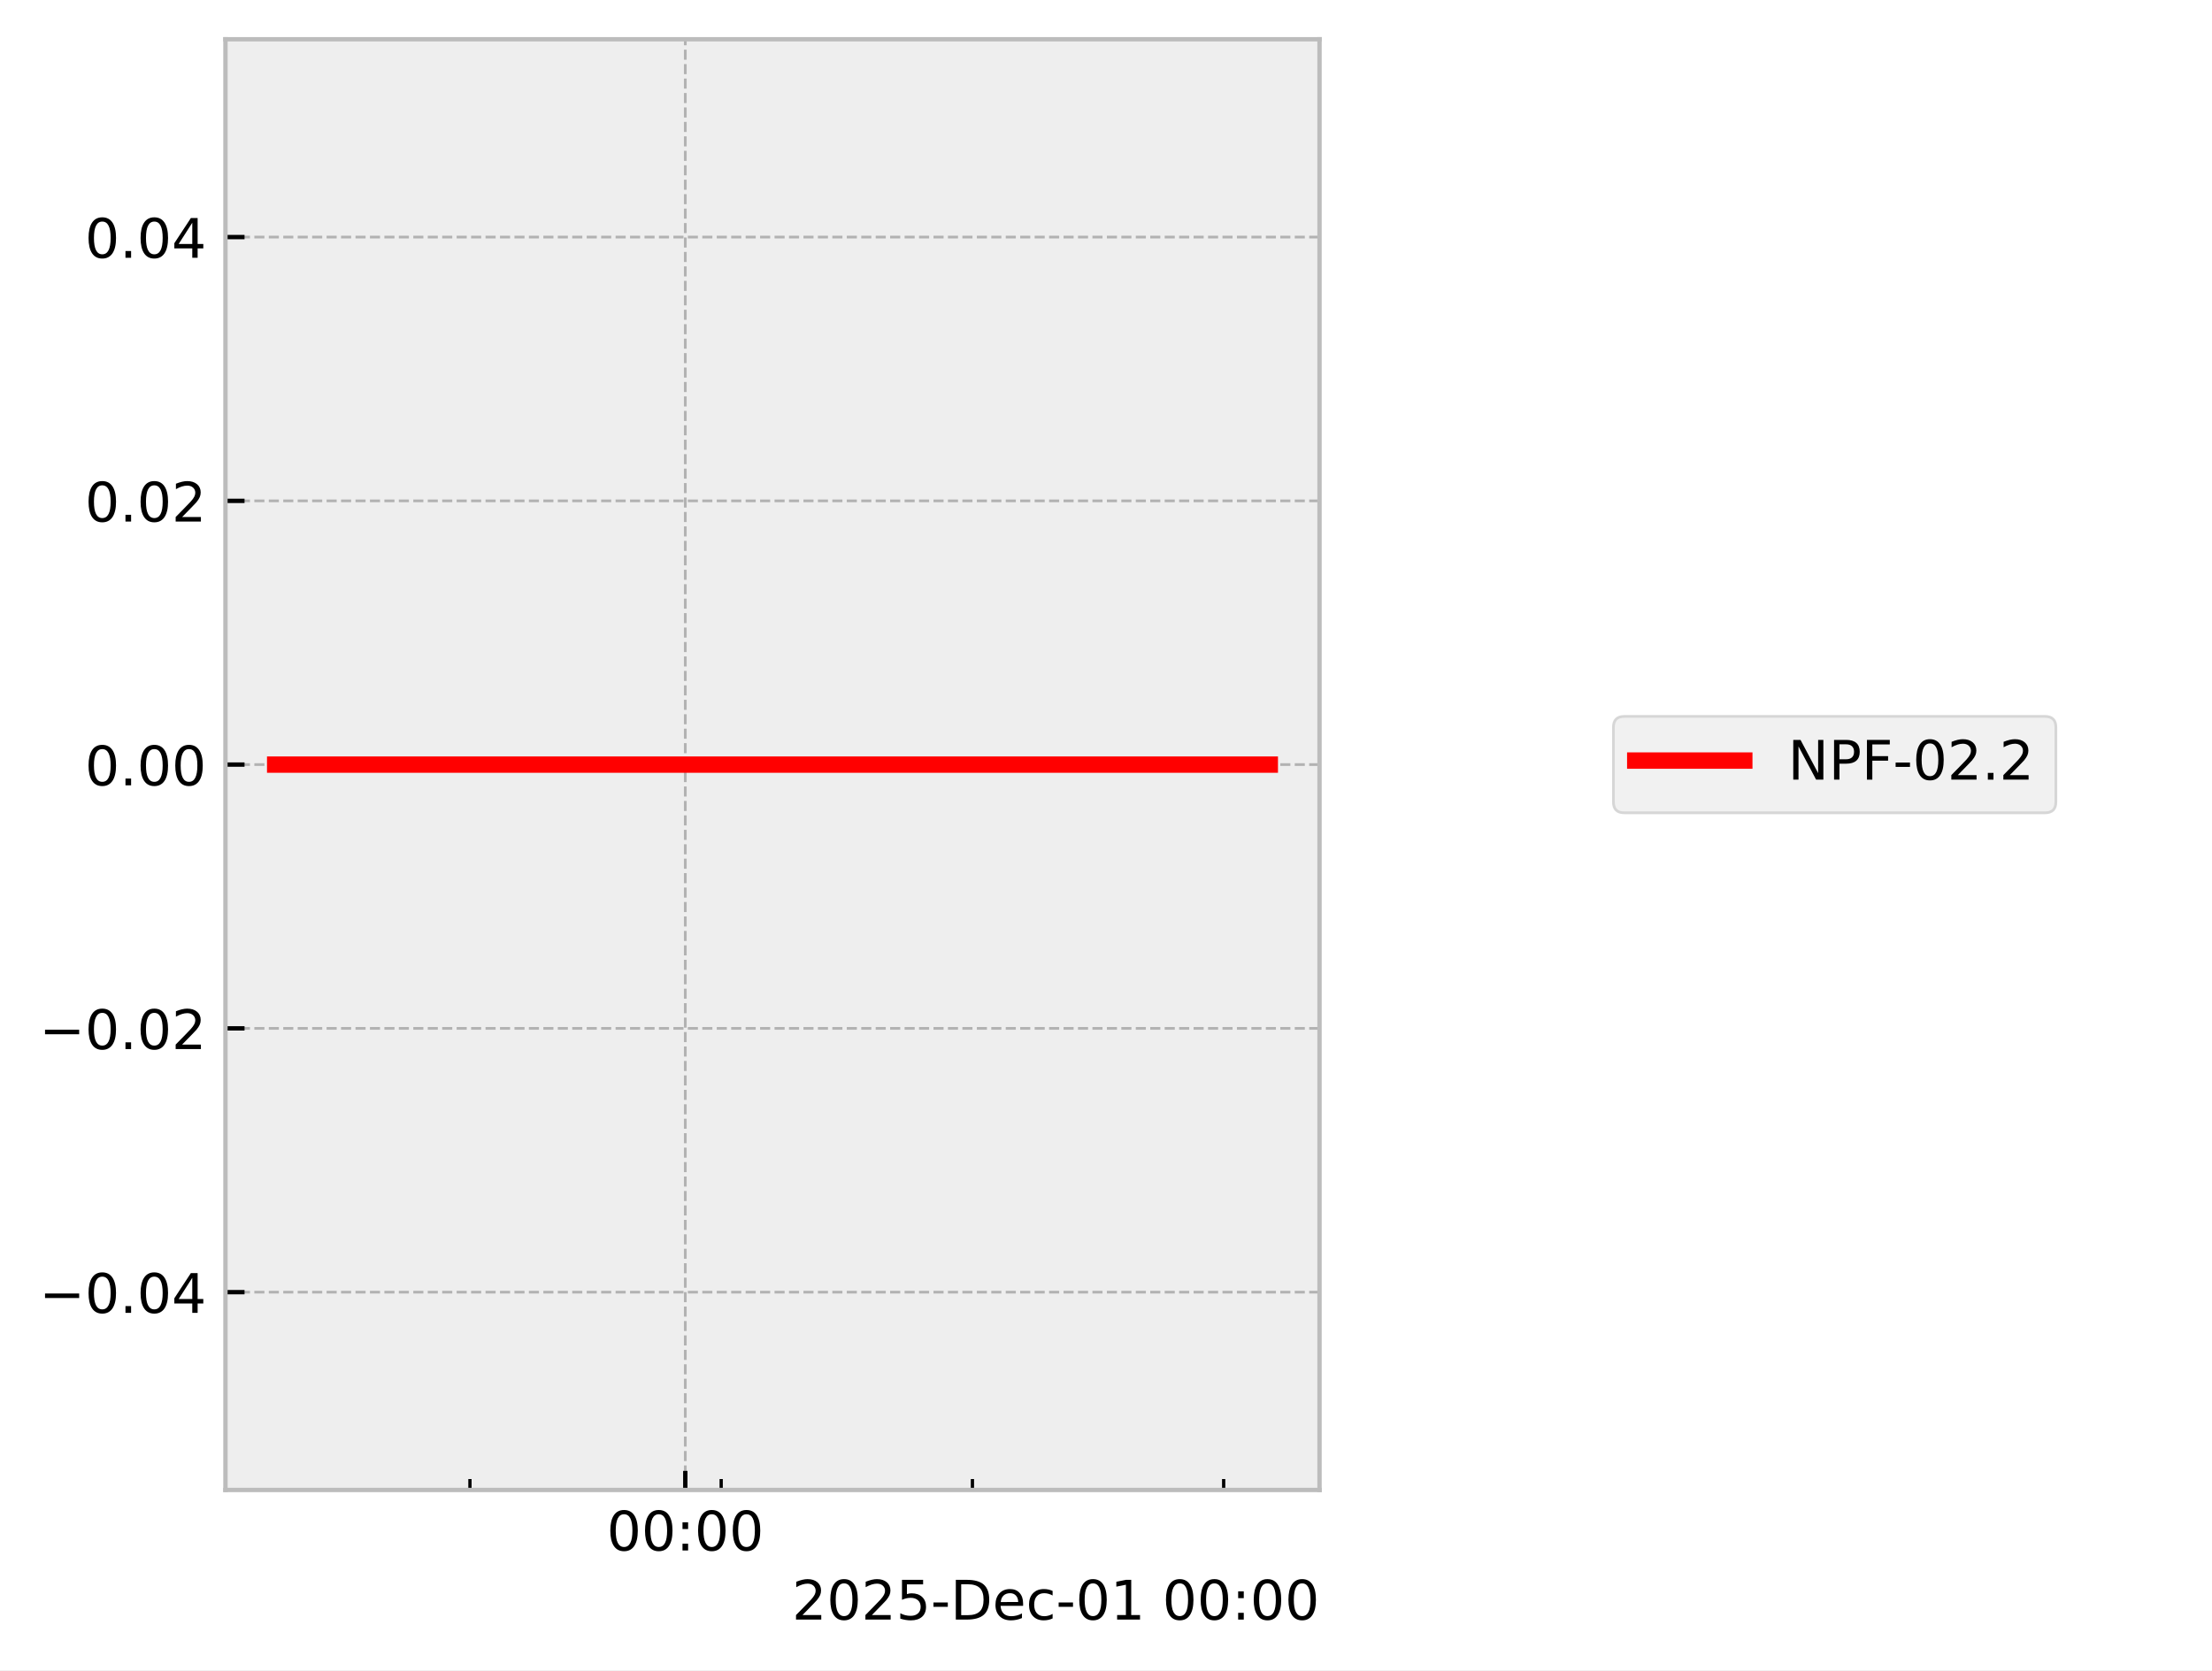
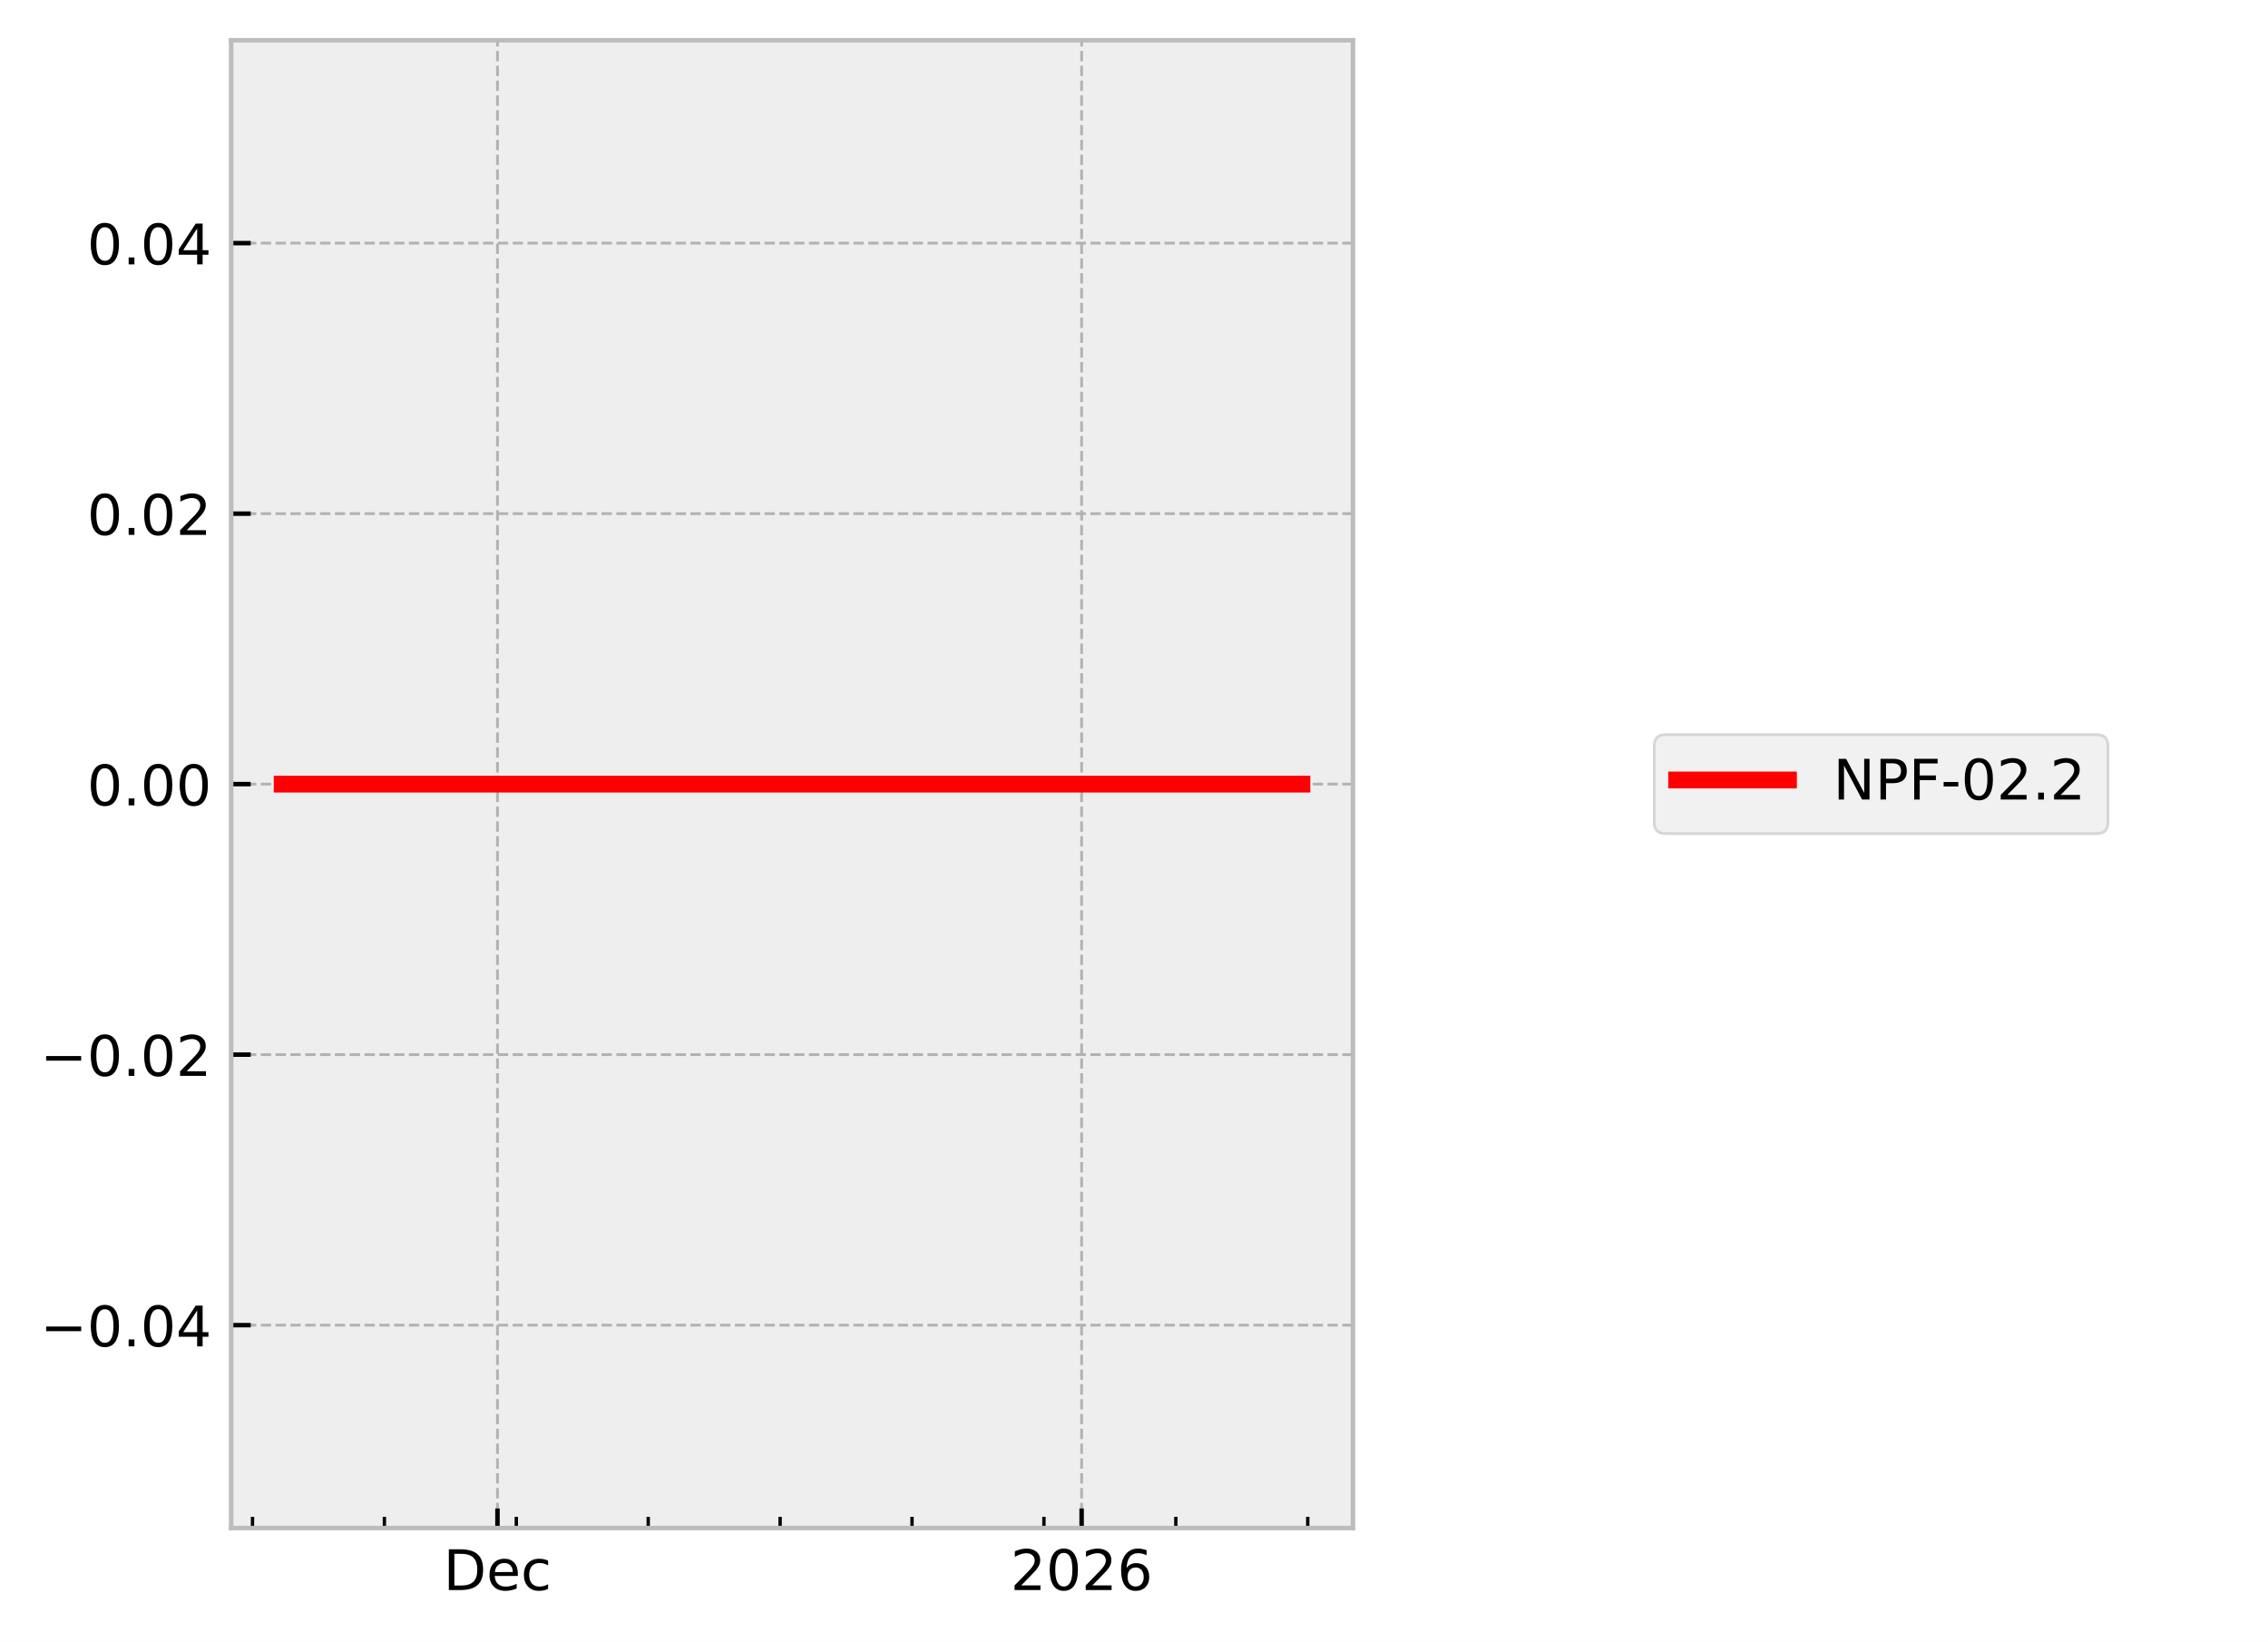
- <svg xmlns="http://www.w3.org/2000/svg" xmlns:xlink="http://www.w3.org/1999/xlink" width="405.665pt" height="306.368pt" viewBox="0 0 405.665 306.368" version="1.1">
+ <svg xmlns="http://www.w3.org/2000/svg" xmlns:xlink="http://www.w3.org/1999/xlink" width="405.665pt" height="293.69pt" viewBox="0 0 405.665 293.69" version="1.1">
  <defs>
    <style type="text/css">*{stroke-linejoin: round; stroke-linecap: butt}</style>
  </defs>
  <g id="figure_1">
    <g id="patch_1">
-       <path d="M 0 306.368  L 405.665 306.368  L 405.665 0  L 0 0  z " style="fill: #ffffff" />
+       <path d="M 0 293.69  L 405.665 293.69  L 405.665 0  L 0 0  z " style="fill: #ffffff" />
    </g>
    <g id="axes_1">
      <g id="patch_2">
        <path d="M 41.345 273.312  L 241.991 273.312  L 241.991 7.2  L 41.345 7.2  z " style="fill: #eeeeee" />
      </g>
      <g id="matplotlib.axis_1">
        <g id="xtick_1">
          <g id="line2d_1">
-             <path d="M 125.678 273.312  L 125.678 7.2  " clip-path="url(#pac4013b206)" style="fill: none; stroke-dasharray: 1.85,0.8; stroke-dashoffset: 0; stroke: #b2b2b2; stroke-width: 0.5" />
+             <path d="M 88.979 273.312  L 88.979 7.2  " clip-path="url(#p532ec1d274)" style="fill: none; stroke-dasharray: 1.85,0.8; stroke-dashoffset: 0; stroke: #b2b2b2; stroke-width: 0.5" />
          </g>
          <g id="line2d_2">
            <defs>
-               <path id="ma94e0bf859" d="M 0 0  L 0 -3.5  " style="stroke: #000000; stroke-width: 0.8" />
-             </defs>
-             <g>
-               <use xlink:href="#ma94e0bf859" x="125.678" y="273.312" style="stroke: #000000; stroke-width: 0.8" />
+               <path id="mfc9ba02acf" d="M 0 0  L 0 -3.5  " style="stroke: #000000; stroke-width: 0.8" />
+             </defs>
+             <g>
+               <use xlink:href="#mfc9ba02acf" x="88.979" y="273.312" style="stroke: #000000; stroke-width: 0.8" />
            </g>
          </g>
          <g id="text_1">
-             <g transform="translate(111.2688 284.4104) scale(0.1 -0.1)">
+             <g transform="translate(79.3029 284.4104) scale(0.1 -0.1)">
              <defs>
-                 <path id="DejaVuSans-30" d="M 2034 4250  Q 1547 4250 1301 3770  Q 1056 3291 1056 2328  Q 1056 1369 1301 889  Q 1547 409 2034 409  Q 2525 409 2770 889  Q 3016 1369 3016 2328  Q 3016 3291 2770 3770  Q 2525 4250 2034 4250  z M 2034 4750  Q 2819 4750 3233 4129  Q 3647 3509 3647 2328  Q 3647 1150 3233 529  Q 2819 -91 2034 -91  Q 1250 -91 836 529  Q 422 1150 422 2328  Q 422 3509 836 4129  Q 1250 4750 2034 4750  z " transform="scale(0.015625)" />
-                 <path id="DejaVuSans-3a" d="M 750 794  L 1409 794  L 1409 0  L 750 0  L 750 794  z M 750 3309  L 1409 3309  L 1409 2516  L 750 2516  L 750 3309  z " transform="scale(0.015625)" />
+                 <path id="DejaVuSans-44" d="M 1259 4147  L 1259 519  L 2022 519  Q 2988 519 3436 956  Q 3884 1394 3884 2338  Q 3884 3275 3436 3711  Q 2988 4147 2022 4147  L 1259 4147  z M 628 4666  L 1925 4666  Q 3281 4666 3915 4102  Q 4550 3538 4550 2338  Q 4550 1131 3912 565  Q 3275 0 1925 0  L 628 0  L 628 4666  z " transform="scale(0.015625)" />
+                 <path id="DejaVuSans-65" d="M 3597 1894  L 3597 1613  L 953 1613  Q 991 1019 1311 708  Q 1631 397 2203 397  Q 2534 397 2845 478  Q 3156 559 3463 722  L 3463 178  Q 3153 47 2828 -22  Q 2503 -91 2169 -91  Q 1331 -91 842 396  Q 353 884 353 1716  Q 353 2575 817 3079  Q 1281 3584 2069 3584  Q 2775 3584 3186 3129  Q 3597 2675 3597 1894  z M 3022 2063  Q 3016 2534 2758 2815  Q 2500 3097 2075 3097  Q 1594 3097 1305 2825  Q 1016 2553 972 2059  L 3022 2063  z " transform="scale(0.015625)" />
+                 <path id="DejaVuSans-63" d="M 3122 3366  L 3122 2828  Q 2878 2963 2633 3030  Q 2388 3097 2138 3097  Q 1578 3097 1268 2742  Q 959 2388 959 1747  Q 959 1106 1268 751  Q 1578 397 2138 397  Q 2388 397 2633 464  Q 2878 531 3122 666  L 3122 134  Q 2881 22 2623 -34  Q 2366 -91 2075 -91  Q 1284 -91 818 406  Q 353 903 353 1747  Q 353 2603 823 3093  Q 1294 3584 2113 3584  Q 2378 3584 2631 3529  Q 2884 3475 3122 3366  z " transform="scale(0.015625)" />
              </defs>
-               <use xlink:href="#DejaVuSans-30" />
-               <use xlink:href="#DejaVuSans-30" transform="translate(63.62305 0)" />
-               <use xlink:href="#DejaVuSans-3a" transform="translate(127.2461 0)" />
-               <use xlink:href="#DejaVuSans-30" transform="translate(160.9375 0)" />
-               <use xlink:href="#DejaVuSans-30" transform="translate(224.5605 0)" />
+               <use xlink:href="#DejaVuSans-44" />
+               <use xlink:href="#DejaVuSans-65" transform="translate(77.00195 0)" />
+               <use xlink:href="#DejaVuSans-63" transform="translate(138.5254 0)" />
            </g>
          </g>
        </g>
        <g id="xtick_2">
          <g id="line2d_3">
-             <defs>
-               <path id="m23637e6f96" d="M 0 0  L 0 -2  " style="stroke: #000000; stroke-width: 0.6" />
-             </defs>
-             <g>
-               <use xlink:href="#m23637e6f96" x="86.185" y="273.312" style="stroke: #000000; stroke-width: 0.6" />
+             <path d="M 193.463 273.312  L 193.463 7.2  " clip-path="url(#p532ec1d274)" style="fill: none; stroke-dasharray: 1.85,0.8; stroke-dashoffset: 0; stroke: #b2b2b2; stroke-width: 0.5" />
+           </g>
+           <g id="line2d_4">
+             <g>
+               <use xlink:href="#mfc9ba02acf" x="193.463" y="273.312" style="stroke: #000000; stroke-width: 0.8" />
+             </g>
+           </g>
+           <g id="text_2">
+             <g transform="translate(180.7379 284.4104) scale(0.1 -0.1)">
+               <defs>
+                 <path id="DejaVuSans-32" d="M 1228 531  L 3431 531  L 3431 0  L 469 0  L 469 531  Q 828 903 1448 1529  Q 2069 2156 2228 2338  Q 2531 2678 2651 2914  Q 2772 3150 2772 3378  Q 2772 3750 2511 3984  Q 2250 4219 1831 4219  Q 1534 4219 1204 4116  Q 875 4013 500 3803  L 500 4441  Q 881 4594 1212 4672  Q 1544 4750 1819 4750  Q 2544 4750 2975 4387  Q 3406 4025 3406 3419  Q 3406 3131 3298 2873  Q 3191 2616 2906 2266  Q 2828 2175 2409 1742  Q 1991 1309 1228 531  z " transform="scale(0.015625)" />
+                 <path id="DejaVuSans-30" d="M 2034 4250  Q 1547 4250 1301 3770  Q 1056 3291 1056 2328  Q 1056 1369 1301 889  Q 1547 409 2034 409  Q 2525 409 2770 889  Q 3016 1369 3016 2328  Q 3016 3291 2770 3770  Q 2525 4250 2034 4250  z M 2034 4750  Q 2819 4750 3233 4129  Q 3647 3509 3647 2328  Q 3647 1150 3233 529  Q 2819 -91 2034 -91  Q 1250 -91 836 529  Q 422 1150 422 2328  Q 422 3509 836 4129  Q 1250 4750 2034 4750  z " transform="scale(0.015625)" />
+                 <path id="DejaVuSans-36" d="M 2113 2584  Q 1688 2584 1439 2293  Q 1191 2003 1191 1497  Q 1191 994 1439 701  Q 1688 409 2113 409  Q 2538 409 2786 701  Q 3034 994 3034 1497  Q 3034 2003 2786 2293  Q 2538 2584 2113 2584  z M 3366 4563  L 3366 3988  Q 3128 4100 2886 4159  Q 2644 4219 2406 4219  Q 1781 4219 1451 3797  Q 1122 3375 1075 2522  Q 1259 2794 1537 2939  Q 1816 3084 2150 3084  Q 2853 3084 3261 2657  Q 3669 2231 3669 1497  Q 3669 778 3244 343  Q 2819 -91 2113 -91  Q 1303 -91 875 529  Q 447 1150 447 2328  Q 447 3434 972 4092  Q 1497 4750 2381 4750  Q 2619 4750 2861 4703  Q 3103 4656 3366 4563  z " transform="scale(0.015625)" />
+               </defs>
+               <use xlink:href="#DejaVuSans-32" />
+               <use xlink:href="#DejaVuSans-30" transform="translate(63.62305 0)" />
+               <use xlink:href="#DejaVuSans-32" transform="translate(127.2461 0)" />
+               <use xlink:href="#DejaVuSans-36" transform="translate(190.8691 0)" />
            </g>
          </g>
        </g>
        <g id="xtick_3">
-           <g id="line2d_4">
-             <g>
-               <use xlink:href="#m23637e6f96" x="132.26" y="273.312" style="stroke: #000000; stroke-width: 0.6" />
+           <g id="line2d_5">
+             <defs>
+               <path id="m670f043a4d" d="M 0 0  L 0 -2  " style="stroke: #000000; stroke-width: 0.6" />
+             </defs>
+             <g>
+               <use xlink:href="#m670f043a4d" x="45.163" y="273.312" style="stroke: #000000; stroke-width: 0.6" />
            </g>
          </g>
        </g>
        <g id="xtick_4">
-           <g id="line2d_5">
-             <g>
-               <use xlink:href="#m23637e6f96" x="178.336" y="273.312" style="stroke: #000000; stroke-width: 0.6" />
+           <g id="line2d_6">
+             <g>
+               <use xlink:href="#m670f043a4d" x="68.756" y="273.312" style="stroke: #000000; stroke-width: 0.6" />
            </g>
          </g>
        </g>
        <g id="xtick_5">
-           <g id="line2d_6">
-             <g>
-               <use xlink:href="#m23637e6f96" x="224.411" y="273.312" style="stroke: #000000; stroke-width: 0.6" />
-             </g>
-           </g>
-         </g>
-         <g id="text_2">
-           <g transform="translate(145.2522 297.0886) scale(0.1 -0.1)">
-             <defs>
-               <path id="DejaVuSans-32" d="M 1228 531  L 3431 531  L 3431 0  L 469 0  L 469 531  Q 828 903 1448 1529  Q 2069 2156 2228 2338  Q 2531 2678 2651 2914  Q 2772 3150 2772 3378  Q 2772 3750 2511 3984  Q 2250 4219 1831 4219  Q 1534 4219 1204 4116  Q 875 4013 500 3803  L 500 4441  Q 881 4594 1212 4672  Q 1544 4750 1819 4750  Q 2544 4750 2975 4387  Q 3406 4025 3406 3419  Q 3406 3131 3298 2873  Q 3191 2616 2906 2266  Q 2828 2175 2409 1742  Q 1991 1309 1228 531  z " transform="scale(0.015625)" />
-               <path id="DejaVuSans-35" d="M 691 4666  L 3169 4666  L 3169 4134  L 1269 4134  L 1269 2991  Q 1406 3038 1543 3061  Q 1681 3084 1819 3084  Q 2600 3084 3056 2656  Q 3513 2228 3513 1497  Q 3513 744 3044 326  Q 2575 -91 1722 -91  Q 1428 -91 1123 -41  Q 819 9 494 109  L 494 744  Q 775 591 1075 516  Q 1375 441 1709 441  Q 2250 441 2565 725  Q 2881 1009 2881 1497  Q 2881 1984 2565 2268  Q 2250 2553 1709 2553  Q 1456 2553 1204 2497  Q 953 2441 691 2322  L 691 4666  z " transform="scale(0.015625)" />
-               <path id="DejaVuSans-2d" d="M 313 2009  L 1997 2009  L 1997 1497  L 313 1497  L 313 2009  z " transform="scale(0.015625)" />
-               <path id="DejaVuSans-44" d="M 1259 4147  L 1259 519  L 2022 519  Q 2988 519 3436 956  Q 3884 1394 3884 2338  Q 3884 3275 3436 3711  Q 2988 4147 2022 4147  L 1259 4147  z M 628 4666  L 1925 4666  Q 3281 4666 3915 4102  Q 4550 3538 4550 2338  Q 4550 1131 3912 565  Q 3275 0 1925 0  L 628 0  L 628 4666  z " transform="scale(0.015625)" />
-               <path id="DejaVuSans-65" d="M 3597 1894  L 3597 1613  L 953 1613  Q 991 1019 1311 708  Q 1631 397 2203 397  Q 2534 397 2845 478  Q 3156 559 3463 722  L 3463 178  Q 3153 47 2828 -22  Q 2503 -91 2169 -91  Q 1331 -91 842 396  Q 353 884 353 1716  Q 353 2575 817 3079  Q 1281 3584 2069 3584  Q 2775 3584 3186 3129  Q 3597 2675 3597 1894  z M 3022 2063  Q 3016 2534 2758 2815  Q 2500 3097 2075 3097  Q 1594 3097 1305 2825  Q 1016 2553 972 2059  L 3022 2063  z " transform="scale(0.015625)" />
-               <path id="DejaVuSans-63" d="M 3122 3366  L 3122 2828  Q 2878 2963 2633 3030  Q 2388 3097 2138 3097  Q 1578 3097 1268 2742  Q 959 2388 959 1747  Q 959 1106 1268 751  Q 1578 397 2138 397  Q 2388 397 2633 464  Q 2878 531 3122 666  L 3122 134  Q 2881 22 2623 -34  Q 2366 -91 2075 -91  Q 1284 -91 818 406  Q 353 903 353 1747  Q 353 2603 823 3093  Q 1294 3584 2113 3584  Q 2378 3584 2631 3529  Q 2884 3475 3122 3366  z " transform="scale(0.015625)" />
-               <path id="DejaVuSans-31" d="M 794 531  L 1825 531  L 1825 4091  L 703 3866  L 703 4441  L 1819 4666  L 2450 4666  L 2450 531  L 3481 531  L 3481 0  L 794 0  L 794 531  z " transform="scale(0.015625)" />
-               <path id="DejaVuSans-20" transform="scale(0.015625)" />
-             </defs>
-             <use xlink:href="#DejaVuSans-32" />
-             <use xlink:href="#DejaVuSans-30" transform="translate(63.62305 0)" />
-             <use xlink:href="#DejaVuSans-32" transform="translate(127.2461 0)" />
-             <use xlink:href="#DejaVuSans-35" transform="translate(190.8691 0)" />
-             <use xlink:href="#DejaVuSans-2d" transform="translate(254.4922 0)" />
-             <use xlink:href="#DejaVuSans-44" transform="translate(290.5762 0)" />
-             <use xlink:href="#DejaVuSans-65" transform="translate(367.5781 0)" />
-             <use xlink:href="#DejaVuSans-63" transform="translate(429.1016 0)" />
-             <use xlink:href="#DejaVuSans-2d" transform="translate(484.082 0)" />
-             <use xlink:href="#DejaVuSans-30" transform="translate(520.166 0)" />
-             <use xlink:href="#DejaVuSans-31" transform="translate(583.7891 0)" />
-             <use xlink:href="#DejaVuSans-20" transform="translate(647.4121 0)" />
-             <use xlink:href="#DejaVuSans-30" transform="translate(679.1992 0)" />
-             <use xlink:href="#DejaVuSans-30" transform="translate(742.8223 0)" />
-             <use xlink:href="#DejaVuSans-3a" transform="translate(806.4453 0)" />
-             <use xlink:href="#DejaVuSans-30" transform="translate(840.1367 0)" />
-             <use xlink:href="#DejaVuSans-30" transform="translate(903.7598 0)" />
+           <g id="line2d_7">
+             <g>
+               <use xlink:href="#m670f043a4d" x="92.349" y="273.312" style="stroke: #000000; stroke-width: 0.6" />
+             </g>
+           </g>
+         </g>
+         <g id="xtick_6">
+           <g id="line2d_8">
+             <g>
+               <use xlink:href="#m670f043a4d" x="115.942" y="273.312" style="stroke: #000000; stroke-width: 0.6" />
+             </g>
+           </g>
+         </g>
+         <g id="xtick_7">
+           <g id="line2d_9">
+             <g>
+               <use xlink:href="#m670f043a4d" x="139.536" y="273.312" style="stroke: #000000; stroke-width: 0.6" />
+             </g>
+           </g>
+         </g>
+         <g id="xtick_8">
+           <g id="line2d_10">
+             <g>
+               <use xlink:href="#m670f043a4d" x="163.129" y="273.312" style="stroke: #000000; stroke-width: 0.6" />
+             </g>
+           </g>
+         </g>
+         <g id="xtick_9">
+           <g id="line2d_11">
+             <g>
+               <use xlink:href="#m670f043a4d" x="186.722" y="273.312" style="stroke: #000000; stroke-width: 0.6" />
+             </g>
+           </g>
+         </g>
+         <g id="xtick_10">
+           <g id="line2d_12">
+             <g>
+               <use xlink:href="#m670f043a4d" x="210.315" y="273.312" style="stroke: #000000; stroke-width: 0.6" />
+             </g>
+           </g>
+         </g>
+         <g id="xtick_11">
+           <g id="line2d_13">
+             <g>
+               <use xlink:href="#m670f043a4d" x="233.908" y="273.312" style="stroke: #000000; stroke-width: 0.6" />
+             </g>
          </g>
        </g>
      </g>
      <g id="matplotlib.axis_2">
        <g id="ytick_1">
-           <g id="line2d_7">
-             <path d="M 41.345 237.024  L 241.991 237.024  " clip-path="url(#pac4013b206)" style="fill: none; stroke-dasharray: 1.85,0.8; stroke-dashoffset: 0; stroke: #b2b2b2; stroke-width: 0.5" />
-           </g>
-           <g id="line2d_8">
-             <defs>
-               <path id="m3bbf35b28b" d="M 0 0  L 3.5 0  " style="stroke: #000000; stroke-width: 0.8" />
-             </defs>
-             <g>
-               <use xlink:href="#m3bbf35b28b" x="41.345" y="237.024" style="stroke: #000000; stroke-width: 0.8" />
+           <g id="line2d_14">
+             <path d="M 41.345 237.024  L 241.991 237.024  " clip-path="url(#p532ec1d274)" style="fill: none; stroke-dasharray: 1.85,0.8; stroke-dashoffset: 0; stroke: #b2b2b2; stroke-width: 0.5" />
+           </g>
+           <g id="line2d_15">
+             <defs>
+               <path id="m714c126963" d="M 0 0  L 3.5 0  " style="stroke: #000000; stroke-width: 0.8" />
+             </defs>
+             <g>
+               <use xlink:href="#m714c126963" x="41.345" y="237.024" style="stroke: #000000; stroke-width: 0.8" />
            </g>
          </g>
          <g id="text_3">
            <g transform="translate(7.2 240.8232) scale(0.1 -0.1)">
              <defs>
                <path id="DejaVuSans-2212" d="M 678 2272  L 4684 2272  L 4684 1741  L 678 1741  L 678 2272  z " transform="scale(0.015625)" />
                <path id="DejaVuSans-2e" d="M 684 794  L 1344 794  L 1344 0  L 684 0  L 684 794  z " transform="scale(0.015625)" />
                <path id="DejaVuSans-34" d="M 2419 4116  L 825 1625  L 2419 1625  L 2419 4116  z M 2253 4666  L 3047 4666  L 3047 1625  L 3713 1625  L 3713 1100  L 3047 1100  L 3047 0  L 2419 0  L 2419 1100  L 313 1100  L 313 1709  L 2253 4666  z " transform="scale(0.015625)" />
              </defs>
              <use xlink:href="#DejaVuSans-2212" />
              <use xlink:href="#DejaVuSans-30" transform="translate(83.78906 0)" />
              <use xlink:href="#DejaVuSans-2e" transform="translate(147.4121 0)" />
              <use xlink:href="#DejaVuSans-30" transform="translate(179.1992 0)" />
              <use xlink:href="#DejaVuSans-34" transform="translate(242.8223 0)" />
            </g>
          </g>
        </g>
        <g id="ytick_2">
-           <g id="line2d_9">
-             <path d="M 41.345 188.64  L 241.991 188.64  " clip-path="url(#pac4013b206)" style="fill: none; stroke-dasharray: 1.85,0.8; stroke-dashoffset: 0; stroke: #b2b2b2; stroke-width: 0.5" />
-           </g>
-           <g id="line2d_10">
-             <g>
-               <use xlink:href="#m3bbf35b28b" x="41.345" y="188.64" style="stroke: #000000; stroke-width: 0.8" />
+           <g id="line2d_16">
+             <path d="M 41.345 188.64  L 241.991 188.64  " clip-path="url(#p532ec1d274)" style="fill: none; stroke-dasharray: 1.85,0.8; stroke-dashoffset: 0; stroke: #b2b2b2; stroke-width: 0.5" />
+           </g>
+           <g id="line2d_17">
+             <g>
+               <use xlink:href="#m714c126963" x="41.345" y="188.64" style="stroke: #000000; stroke-width: 0.8" />
            </g>
          </g>
          <g id="text_4">
            <g transform="translate(7.2 192.4392) scale(0.1 -0.1)">
              <use xlink:href="#DejaVuSans-2212" />
              <use xlink:href="#DejaVuSans-30" transform="translate(83.78906 0)" />
              <use xlink:href="#DejaVuSans-2e" transform="translate(147.4121 0)" />
              <use xlink:href="#DejaVuSans-30" transform="translate(179.1992 0)" />
              <use xlink:href="#DejaVuSans-32" transform="translate(242.8223 0)" />
            </g>
          </g>
        </g>
        <g id="ytick_3">
-           <g id="line2d_11">
-             <path d="M 41.345 140.256  L 241.991 140.256  " clip-path="url(#pac4013b206)" style="fill: none; stroke-dasharray: 1.85,0.8; stroke-dashoffset: 0; stroke: #b2b2b2; stroke-width: 0.5" />
-           </g>
-           <g id="line2d_12">
-             <g>
-               <use xlink:href="#m3bbf35b28b" x="41.345" y="140.256" style="stroke: #000000; stroke-width: 0.8" />
+           <g id="line2d_18">
+             <path d="M 41.345 140.256  L 241.991 140.256  " clip-path="url(#p532ec1d274)" style="fill: none; stroke-dasharray: 1.85,0.8; stroke-dashoffset: 0; stroke: #b2b2b2; stroke-width: 0.5" />
+           </g>
+           <g id="line2d_19">
+             <g>
+               <use xlink:href="#m714c126963" x="41.345" y="140.256" style="stroke: #000000; stroke-width: 0.8" />
            </g>
          </g>
          <g id="text_5">
            <g transform="translate(15.57969 144.0552) scale(0.1 -0.1)">
              <use xlink:href="#DejaVuSans-30" />
              <use xlink:href="#DejaVuSans-2e" transform="translate(63.62305 0)" />
              <use xlink:href="#DejaVuSans-30" transform="translate(95.41016 0)" />
              <use xlink:href="#DejaVuSans-30" transform="translate(159.0332 0)" />
            </g>
          </g>
        </g>
        <g id="ytick_4">
-           <g id="line2d_13">
-             <path d="M 41.345 91.872  L 241.991 91.872  " clip-path="url(#pac4013b206)" style="fill: none; stroke-dasharray: 1.85,0.8; stroke-dashoffset: 0; stroke: #b2b2b2; stroke-width: 0.5" />
-           </g>
-           <g id="line2d_14">
-             <g>
-               <use xlink:href="#m3bbf35b28b" x="41.345" y="91.872" style="stroke: #000000; stroke-width: 0.8" />
+           <g id="line2d_20">
+             <path d="M 41.345 91.872  L 241.991 91.872  " clip-path="url(#p532ec1d274)" style="fill: none; stroke-dasharray: 1.85,0.8; stroke-dashoffset: 0; stroke: #b2b2b2; stroke-width: 0.5" />
+           </g>
+           <g id="line2d_21">
+             <g>
+               <use xlink:href="#m714c126963" x="41.345" y="91.872" style="stroke: #000000; stroke-width: 0.8" />
            </g>
          </g>
          <g id="text_6">
            <g transform="translate(15.57969 95.67122) scale(0.1 -0.1)">
              <use xlink:href="#DejaVuSans-30" />
              <use xlink:href="#DejaVuSans-2e" transform="translate(63.62305 0)" />
              <use xlink:href="#DejaVuSans-30" transform="translate(95.41016 0)" />
              <use xlink:href="#DejaVuSans-32" transform="translate(159.0332 0)" />
            </g>
          </g>
        </g>
        <g id="ytick_5">
-           <g id="line2d_15">
-             <path d="M 41.345 43.488  L 241.991 43.488  " clip-path="url(#pac4013b206)" style="fill: none; stroke-dasharray: 1.85,0.8; stroke-dashoffset: 0; stroke: #b2b2b2; stroke-width: 0.5" />
-           </g>
-           <g id="line2d_16">
-             <g>
-               <use xlink:href="#m3bbf35b28b" x="41.345" y="43.488" style="stroke: #000000; stroke-width: 0.8" />
+           <g id="line2d_22">
+             <path d="M 41.345 43.488  L 241.991 43.488  " clip-path="url(#p532ec1d274)" style="fill: none; stroke-dasharray: 1.85,0.8; stroke-dashoffset: 0; stroke: #b2b2b2; stroke-width: 0.5" />
+           </g>
+           <g id="line2d_23">
+             <g>
+               <use xlink:href="#m714c126963" x="41.345" y="43.488" style="stroke: #000000; stroke-width: 0.8" />
            </g>
          </g>
          <g id="text_7">
            <g transform="translate(15.57969 47.28722) scale(0.1 -0.1)">
              <use xlink:href="#DejaVuSans-30" />
              <use xlink:href="#DejaVuSans-2e" transform="translate(63.62305 0)" />
              <use xlink:href="#DejaVuSans-30" transform="translate(95.41016 0)" />
              <use xlink:href="#DejaVuSans-34" transform="translate(159.0332 0)" />
            </g>
          </g>
        </g>
      </g>
-       <g id="line2d_17">
-         <path d="M 50.466 140.256  L 56.271 140.256  L 81.913 140.256  L 83.725 140.256  L 90.129 140.256  L 96.077 140.256  L 136.67 140.256  L 147.635 140.256  L 149.26 140.256  L 149.568 140.256  L 154.877 140.256  L 176.799 140.256  L 181.048 140.256  L 181.909 140.256  L 222.503 140.256  L 228.202 140.256  L 232.65 140.256  L 232.871 140.256  " clip-path="url(#pac4013b206)" style="fill: none; stroke: #ff0000; stroke-width: 3; stroke-linecap: square" />
+       <g id="line2d_24">
+         <path d="M 50.466 140.256  L 53.438 140.256  L 66.568 140.256  L 67.496 140.256  L 70.775 140.256  L 73.821 140.256  L 94.607 140.256  L 100.222 140.256  L 101.054 140.256  L 101.212 140.256  L 103.93 140.256  L 115.155 140.256  L 117.331 140.256  L 117.772 140.256  L 138.558 140.256  L 141.477 140.256  L 143.754 140.256  L 232.753 140.256  L 232.871 140.256  " clip-path="url(#p532ec1d274)" style="fill: none; stroke: #ff0000; stroke-width: 3; stroke-linecap: square" />
      </g>
      <g id="patch_3">
        <path d="M 41.345 273.312  L 41.345 7.2  " style="fill: none; stroke: #bcbcbc; stroke-width: 0.8; stroke-linejoin: miter; stroke-linecap: square" />
      </g>
      <g id="patch_4">
        <path d="M 241.991 273.312  L 241.991 7.2  " style="fill: none; stroke: #bcbcbc; stroke-width: 0.8; stroke-linejoin: miter; stroke-linecap: square" />
      </g>
      <g id="patch_5">
        <path d="M 41.345 273.312  L 241.991 273.312  " style="fill: none; stroke: #bcbcbc; stroke-width: 0.8; stroke-linejoin: miter; stroke-linecap: square" />
      </g>
      <g id="patch_6">
        <path d="M 41.345 7.2  L 241.991 7.2  " style="fill: none; stroke: #bcbcbc; stroke-width: 0.8; stroke-linejoin: miter; stroke-linecap: square" />
      </g>
    </g>
    <g id="axes_2">
      <g id="legend_1">
        <g id="patch_7">
          <path d="M 297.893 149.095  L 375.029 149.095  Q 377.029 149.095 377.029 147.095  L 377.029 133.417  Q 377.029 131.417 375.029 131.417  L 297.893 131.417  Q 295.893 131.417 295.893 133.417  L 295.893 147.095  Q 295.893 149.095 297.893 149.095  z " style="fill: #eeeeee; opacity: 0.8; stroke: #cccccc; stroke-width: 0.5; stroke-linejoin: miter" />
        </g>
-         <g id="line2d_18">
+         <g id="line2d_25">
          <path d="M 299.893 139.515  L 309.893 139.515  L 319.893 139.515  " style="fill: none; stroke: #ff0000; stroke-width: 3; stroke-linecap: square" />
        </g>
        <g id="text_8">
          <g transform="translate(327.893 143.0154) scale(0.1 -0.1)">
            <defs>
              <path id="DejaVuSans-4e" d="M 628 4666  L 1478 4666  L 3547 763  L 3547 4666  L 4159 4666  L 4159 0  L 3309 0  L 1241 3903  L 1241 0  L 628 0  L 628 4666  z " transform="scale(0.015625)" />
              <path id="DejaVuSans-50" d="M 1259 4147  L 1259 2394  L 2053 2394  Q 2494 2394 2734 2622  Q 2975 2850 2975 3272  Q 2975 3691 2734 3919  Q 2494 4147 2053 4147  L 1259 4147  z M 628 4666  L 2053 4666  Q 2838 4666 3239 4311  Q 3641 3956 3641 3272  Q 3641 2581 3239 2228  Q 2838 1875 2053 1875  L 1259 1875  L 1259 0  L 628 0  L 628 4666  z " transform="scale(0.015625)" />
              <path id="DejaVuSans-46" d="M 628 4666  L 3309 4666  L 3309 4134  L 1259 4134  L 1259 2759  L 3109 2759  L 3109 2228  L 1259 2228  L 1259 0  L 628 0  L 628 4666  z " transform="scale(0.015625)" />
+               <path id="DejaVuSans-2d" d="M 313 2009  L 1997 2009  L 1997 1497  L 313 1497  L 313 2009  z " transform="scale(0.015625)" />
            </defs>
            <use xlink:href="#DejaVuSans-4e" />
            <use xlink:href="#DejaVuSans-50" transform="translate(74.80469 0)" />
            <use xlink:href="#DejaVuSans-46" transform="translate(135.1074 0)" />
            <use xlink:href="#DejaVuSans-2d" transform="translate(192.627 0)" />
            <use xlink:href="#DejaVuSans-30" transform="translate(228.7109 0)" />
            <use xlink:href="#DejaVuSans-32" transform="translate(292.334 0)" />
            <use xlink:href="#DejaVuSans-2e" transform="translate(355.957 0)" />
            <use xlink:href="#DejaVuSans-32" transform="translate(387.7441 0)" />
          </g>
        </g>
      </g>
    </g>
  </g>
  <defs>
-     <clipPath id="pac4013b206">
+     <clipPath id="p532ec1d274">
      <rect x="41.345" y="7.2" width="200.646" height="266.112" />
    </clipPath>
  </defs>
</svg>
